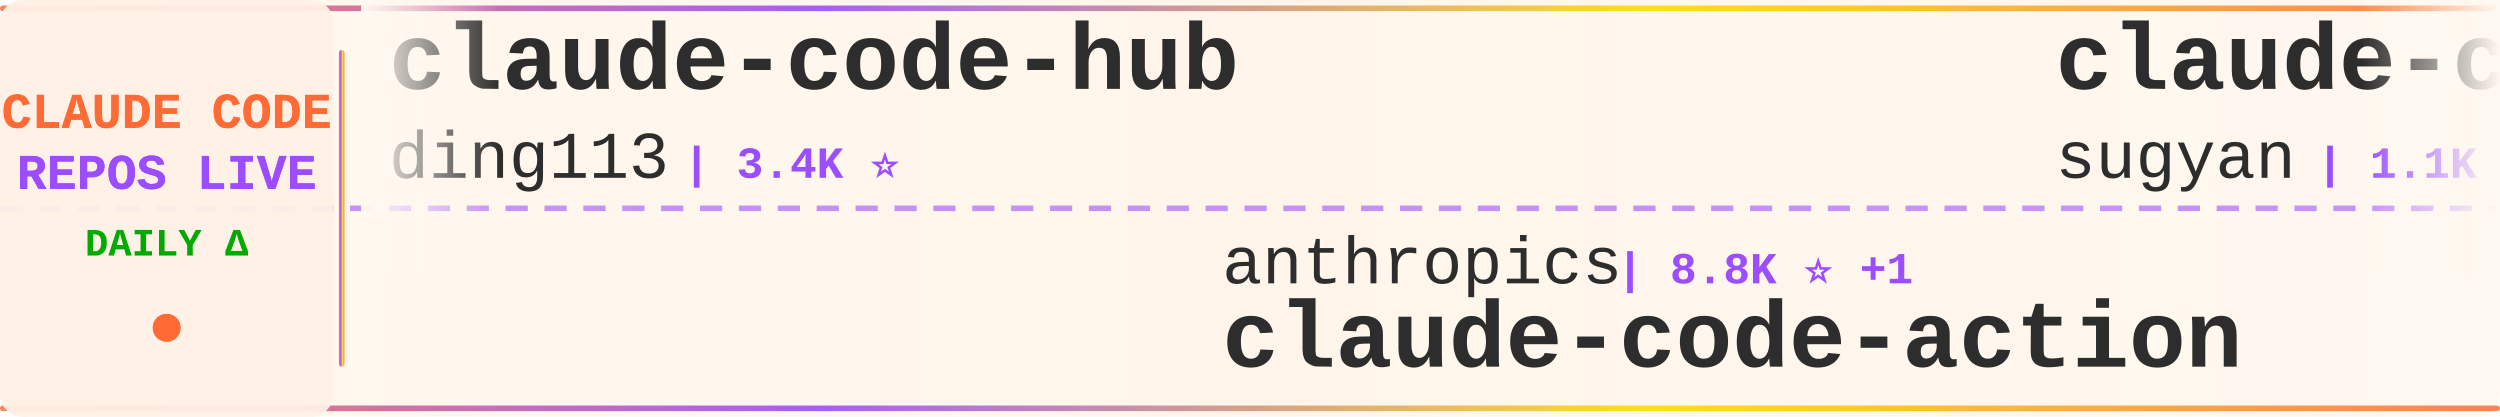
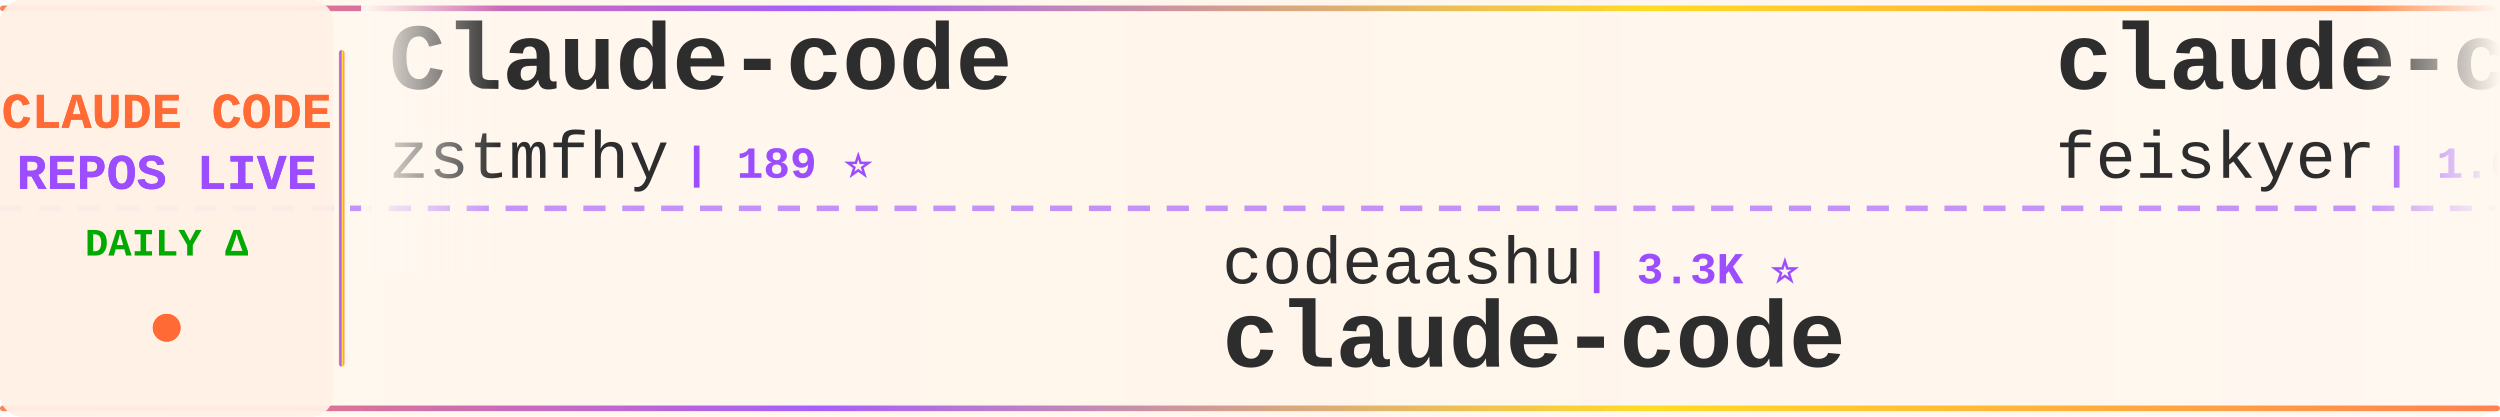
<svg xmlns="http://www.w3.org/2000/svg" width="900" height="150">
  <defs>
    <linearGradient id="tickerBg" x1="0%" y1="0%" x2="100%" y2="0%">
      <stop offset="0%" style="stop-color:#fff8f0;stop-opacity:0.98" />
      <stop offset="50%" style="stop-color:#fff5eb;stop-opacity:1" />
      <stop offset="100%" style="stop-color:#fff8f0;stop-opacity:0.98" />
    </linearGradient>
    <linearGradient id="borderGrad" x1="0%" y1="0%" x2="100%" y2="0%">
      <stop offset="0%" style="stop-color:#FF6B35;stop-opacity:0.85">
        <animate attributeName="stop-opacity" values="0.85;1;0.85" dur="2s" repeatCount="indefinite" />
      </stop>
      <stop offset="33%" style="stop-color:#9C4EFF;stop-opacity:0.9">
        <animate attributeName="stop-opacity" values="0.9;1;0.9" dur="2.2s" repeatCount="indefinite" />
      </stop>
      <stop offset="66%" style="stop-color:#FFD700;stop-opacity:0.85">
        <animate attributeName="stop-opacity" values="0.85;1;0.85" dur="1.8s" repeatCount="indefinite" />
      </stop>
      <stop offset="100%" style="stop-color:#FF6B35;stop-opacity:0.85">
        <animate attributeName="stop-opacity" values="0.85;1;0.85" dur="2s" repeatCount="indefinite" />
      </stop>
    </linearGradient>
    <filter id="textGlow">
      <feGaussianBlur stdDeviation="0.15" result="coloredBlur" />
      <feMerge>
        <feMergeNode in="coloredBlur" />
        <feMergeNode in="SourceGraphic" />
      </feMerge>
    </filter>
    <filter id="metricGlow">
      <feGaussianBlur stdDeviation="0.2" result="coloredBlur" />
      <feMerge>
        <feMergeNode in="coloredBlur" />
        <feMergeNode in="SourceGraphic" />
      </feMerge>
    </filter>
    <linearGradient id="leftFade" x1="0%" y1="0%" x2="100%" y2="0%">
      <stop offset="0%" style="stop-color:#fff8f0;stop-opacity:1" />
      <stop offset="100%" style="stop-color:#fff8f0;stop-opacity:0" />
    </linearGradient>
    <linearGradient id="rightFade" x1="0%" y1="0%" x2="100%" y2="0%">
      <stop offset="0%" style="stop-color:#fff8f0;stop-opacity:0" />
      <stop offset="100%" style="stop-color:#fff8f0;stop-opacity:1" />
    </linearGradient>
  </defs>
  <rect width="900" height="150" fill="url(#tickerBg)" rx="8" />
  <rect x="0" y="2" width="900" height="2" fill="url(#borderGrad)" rx="1" />
  <rect x="0" y="146" width="900" height="2" fill="url(#borderGrad)" rx="1" />
  <line x1="0" y1="75" x2="900" y2="75" stroke="#9C4EFF" stroke-width="2" stroke-dasharray="8 6" opacity="0.6" />
  <rect x="0" y="0" width="120" height="150" fill="#fff0e6" opacity="0.95" rx="8" />
  <text x="60" y="46" font-family="'Courier New', monospace" font-size="18" font-weight="bold" fill="#FF6B35" text-anchor="middle" filter="url(#textGlow)">
    CLAUDE CODE
  </text>
  <text x="60" y="68" font-family="'Courier New', monospace" font-size="18" font-weight="bold" fill="#9C4EFF" text-anchor="middle" filter="url(#textGlow)">
    REPOS LIVE
  </text>
  <text x="60" y="92" font-family="'Courier New', monospace" font-size="14" font-weight="bold" fill="#00aa00" text-anchor="middle">
    DAILY Δ
  </text>
  <circle cx="60" cy="118" r="5" fill="#FF6B35" filter="url(#metricGlow)">
    <animate attributeName="r" values="4;6;4" dur="1.5s" repeatCount="indefinite" />
    <animate attributeName="opacity" values="0.6;1;0.6" dur="1.5s" repeatCount="indefinite" />
  </circle>
  <rect x="122" y="18" width="2" height="114" fill="url(#borderGrad)" rx="1" />
  <clipPath id="tickerClip">
    <rect x="130" y="0" width="770" height="150" />
  </clipPath>
  <g clip-path="url(#tickerClip)">
    <g id="tickerItems">
      <animateTransform attributeName="transform" attributeType="XML" type="translate" from="0 0" to="-3000 0" dur="54s" repeatCount="indefinite" />
      <g transform="translate(0, 0)">
-         <text x="140" y="32" font-family="'Courier New', monospace" font-size="34" font-weight="bold" fill="#2d2d2d">claude-code-hub</text>
-         <text x="140" y="64" font-family="'Courier New', monospace" font-size="24" font-weight="normal" fill="#2d2d2d" opacity="1.0">ding113</text>
-         <text x="246" y="64" font-family="'Courier New', monospace" font-size="16" font-weight="bold" fill="#9C4EFF"> | 3.4K ⭐</text>
+         <text x="140" y="32" font-family="'Courier New', monospace" font-size="34" font-weight="bold" fill="#2d2d2d">Claude-code</text>
+         <text x="140" y="64" font-family="'Courier New', monospace" font-size="24" font-weight="normal" fill="#2d2d2d" opacity="1.0">zstmfhy</text>
+         <text x="246" y="64" font-family="'Courier New', monospace" font-size="16" font-weight="bold" fill="#9C4EFF"> | 189 ⭐</text>
      </g>
      <g transform="translate(300, 0)">
-         <text x="140" y="102" font-family="'Courier New', monospace" font-size="24" font-weight="normal" fill="#2d2d2d" opacity="1.0">anthropics</text>
-         <text x="282" y="102" font-family="'Courier New', monospace" font-size="16" font-weight="bold" fill="#9C4EFF"> | 8.8K ⭐ +1</text>
-         <text x="140" y="132" font-family="'Courier New', monospace" font-size="34" font-weight="bold" fill="#2d2d2d">claude-code-action</text>
+         <text x="140" y="102" font-family="'Courier New', monospace" font-size="24" font-weight="normal" fill="#2d2d2d" opacity="1.0">codeaashu</text>
+         <text x="270" y="102" font-family="'Courier New', monospace" font-size="16" font-weight="bold" fill="#9C4EFF"> | 3.3K ⭐</text>
+         <text x="140" y="132" font-family="'Courier New', monospace" font-size="34" font-weight="bold" fill="#2d2d2d">claude-code</text>
      </g>
      <g transform="translate(600, 0)">
-         <text x="140" y="32" font-family="'Courier New', monospace" font-size="34" font-weight="bold" fill="#2d2d2d">claude-code-webui</text>
-         <text x="140" y="64" font-family="'Courier New', monospace" font-size="24" font-weight="normal" fill="#2d2d2d" opacity="1.0">sugyan</text>
-         <text x="234" y="64" font-family="'Courier New', monospace" font-size="16" font-weight="bold" fill="#9C4EFF"> | 1.1K ⭐</text>
+         <text x="140" y="32" font-family="'Courier New', monospace" font-size="34" font-weight="bold" fill="#2d2d2d">claude-code-settings</text>
+         <text x="140" y="64" font-family="'Courier New', monospace" font-size="24" font-weight="normal" fill="#2d2d2d" opacity="1.0">feiskyer</text>
+         <text x="258" y="64" font-family="'Courier New', monospace" font-size="16" font-weight="bold" fill="#9C4EFF"> | 1.6K ⭐</text>
      </g>
      <g transform="translate(900, 0)">
-         <text x="140" y="102" font-family="'Courier New', monospace" font-size="24" font-weight="normal" fill="#2d2d2d" opacity="1.0">disler</text>
-         <text x="234" y="102" font-family="'Courier New', monospace" font-size="16" font-weight="bold" fill="#9C4EFF"> | 3.9K ⭐</text>
-         <text x="140" y="132" font-family="'Courier New', monospace" font-size="34" font-weight="bold" fill="#2d2d2d">claude-code-hooks-master...</text>
+         <text x="140" y="102" font-family="'Courier New', monospace" font-size="24" font-weight="normal" fill="#2d2d2d" opacity="1.0">liuup</text>
+         <text x="222" y="102" font-family="'Courier New', monospace" font-size="16" font-weight="bold" fill="#9C4EFF"> | 3.9K ⭐</text>
+         <text x="140" y="132" font-family="'Courier New', monospace" font-size="34" font-weight="bold" fill="#2d2d2d">claude-code-analysis</text>
      </g>
      <g transform="translate(1200, 0)">
-         <text x="140" y="32" font-family="'Courier New', monospace" font-size="34" font-weight="bold" fill="#2d2d2d">ralph-claude-code</text>
-         <text x="140" y="64" font-family="'Courier New', monospace" font-size="24" font-weight="normal" fill="#2d2d2d" opacity="1.0">frankbria</text>
-         <text x="270" y="64" font-family="'Courier New', monospace" font-size="16" font-weight="bold" fill="#9C4EFF"> | 9.6K ⭐</text>
+         <text x="140" y="32" font-family="'Courier New', monospace" font-size="34" font-weight="bold" fill="#2d2d2d">Auto-claude-code-researc...</text>
+         <text x="140" y="64" font-family="'Courier New', monospace" font-size="24" font-weight="normal" fill="#2d2d2d" opacity="1.0">wanshuiyin</text>
+         <text x="282" y="64" font-family="'Courier New', monospace" font-size="16" font-weight="bold" fill="#9C4EFF"> | 15.8K ⭐ +1</text>
      </g>
      <g transform="translate(1500, 0)">
-         <text x="140" y="102" font-family="'Courier New', monospace" font-size="24" font-weight="normal" fill="#2d2d2d" opacity="1.0">KPR111</text>
-         <text x="234" y="102" font-family="'Courier New', monospace" font-size="16" font-weight="bold" fill="#9C4EFF"> | 18 ⭐</text>
-         <text x="140" y="132" font-family="'Courier New', monospace" font-size="34" font-weight="bold" fill="#2d2d2d">Claude-Code</text>
+         <text x="140" y="102" font-family="'Courier New', monospace" font-size="24" font-weight="normal" fill="#2d2d2d" opacity="1.0">guanshan</text>
+         <text x="258" y="102" font-family="'Courier New', monospace" font-size="16" font-weight="bold" fill="#9C4EFF"> | 61 ⭐</text>
+         <text x="140" y="132" font-family="'Courier New', monospace" font-size="34" font-weight="bold" fill="#2d2d2d">ClaudeCode</text>
      </g>
      <g transform="translate(1800, 0)">
+         <text x="140" y="32" font-family="'Courier New', monospace" font-size="34" font-weight="bold" fill="#2d2d2d">claude-code-book</text>
+         <text x="140" y="64" font-family="'Courier New', monospace" font-size="24" font-weight="normal" fill="#2d2d2d" opacity="1.0">lintsinghua</text>
+         <text x="294" y="64" font-family="'Courier New', monospace" font-size="16" font-weight="bold" fill="#9C4EFF"> | 4.2K ⭐</text>
+       </g>
+       <g transform="translate(2100, 0)">
+         <text x="140" y="102" font-family="'Courier New', monospace" font-size="24" font-weight="normal" fill="#2d2d2d" opacity="1.0">alex000kim</text>
+         <text x="282" y="102" font-family="'Courier New', monospace" font-size="16" font-weight="bold" fill="#9C4EFF"> | 233 ⭐</text>
+         <text x="140" y="132" font-family="'Courier New', monospace" font-size="34" font-weight="bold" fill="#2d2d2d">claude-code</text>
+       </g>
+       <g transform="translate(2400, 0)">
        <text x="140" y="32" font-family="'Courier New', monospace" font-size="34" font-weight="bold" fill="#2d2d2d">awesome-claude-code</text>
        <text x="140" y="64" font-family="'Courier New', monospace" font-size="24" font-weight="normal" fill="#2d2d2d" opacity="1.0">jqueryscript</text>
        <text x="306" y="64" font-family="'Courier New', monospace" font-size="16" font-weight="bold" fill="#9C4EFF"> | 509 ⭐</text>
      </g>
-       <g transform="translate(2100, 0)">
-         <text x="140" y="102" font-family="'Courier New', monospace" font-size="24" font-weight="normal" fill="#2d2d2d" opacity="1.0">T-Lab-CUHKSZ</text>
-         <text x="306" y="102" font-family="'Courier New', monospace" font-size="16" font-weight="bold" fill="#9C4EFF"> | 328 ⭐</text>
+       <g transform="translate(2700, 0)">
+         <text x="140" y="102" font-family="'Courier New', monospace" font-size="24" font-weight="normal" fill="#2d2d2d" opacity="1.0">ChrisWiles</text>
+         <text x="282" y="102" font-family="'Courier New', monospace" font-size="16" font-weight="bold" fill="#9C4EFF"> | 6.1K ⭐</text>
+         <text x="140" y="132" font-family="'Courier New', monospace" font-size="34" font-weight="bold" fill="#2d2d2d">claude-code-showcase</text>
+       </g>
+       <g transform="translate(3000, 0)">
+         <text x="140" y="32" font-family="'Courier New', monospace" font-size="34" font-weight="bold" fill="#2d2d2d">Claude-code</text>
+         <text x="140" y="64" font-family="'Courier New', monospace" font-size="24" font-weight="normal" fill="#2d2d2d" opacity="1.0">zstmfhy</text>
+         <text x="246" y="64" font-family="'Courier New', monospace" font-size="16" font-weight="bold" fill="#9C4EFF"> | 189 ⭐</text>
+       </g>
+       <g transform="translate(3300, 0)">
+         <text x="140" y="102" font-family="'Courier New', monospace" font-size="24" font-weight="normal" fill="#2d2d2d" opacity="1.0">codeaashu</text>
+         <text x="270" y="102" font-family="'Courier New', monospace" font-size="16" font-weight="bold" fill="#9C4EFF"> | 3.3K ⭐</text>
        <text x="140" y="132" font-family="'Courier New', monospace" font-size="34" font-weight="bold" fill="#2d2d2d">claude-code</text>
      </g>
-       <g transform="translate(2400, 0)">
-         <text x="140" y="32" font-family="'Courier New', monospace" font-size="34" font-weight="bold" fill="#2d2d2d">claude-code-proxy</text>
-         <text x="140" y="64" font-family="'Courier New', monospace" font-size="24" font-weight="normal" fill="#2d2d2d" opacity="1.0">fuergaosi233</text>
-         <text x="306" y="64" font-family="'Courier New', monospace" font-size="16" font-weight="bold" fill="#9C4EFF"> | 2.8K ⭐</text>
-       </g>
-       <g transform="translate(2700, 0)">
-         <text x="140" y="102" font-family="'Courier New', monospace" font-size="24" font-weight="normal" fill="#2d2d2d" opacity="1.0">Windy3f3f3f3f</text>
-         <text x="318" y="102" font-family="'Courier New', monospace" font-size="16" font-weight="bold" fill="#9C4EFF"> | 3.6K ⭐</text>
-         <text x="140" y="132" font-family="'Courier New', monospace" font-size="34" font-weight="bold" fill="#2d2d2d">how-claude-code-works</text>
-       </g>
-       <g transform="translate(3000, 0)">
-         <text x="140" y="32" font-family="'Courier New', monospace" font-size="34" font-weight="bold" fill="#2d2d2d">claude-code-hub</text>
-         <text x="140" y="64" font-family="'Courier New', monospace" font-size="24" font-weight="normal" fill="#2d2d2d" opacity="1.0">ding113</text>
-         <text x="246" y="64" font-family="'Courier New', monospace" font-size="16" font-weight="bold" fill="#9C4EFF"> | 3.4K ⭐</text>
-       </g>
-       <g transform="translate(3300, 0)">
-         <text x="140" y="102" font-family="'Courier New', monospace" font-size="24" font-weight="normal" fill="#2d2d2d" opacity="1.0">anthropics</text>
-         <text x="282" y="102" font-family="'Courier New', monospace" font-size="16" font-weight="bold" fill="#9C4EFF"> | 8.8K ⭐ +1</text>
-         <text x="140" y="132" font-family="'Courier New', monospace" font-size="34" font-weight="bold" fill="#2d2d2d">claude-code-action</text>
-       </g>
      <g transform="translate(3600, 0)">
-         <text x="140" y="32" font-family="'Courier New', monospace" font-size="34" font-weight="bold" fill="#2d2d2d">claude-code-webui</text>
-         <text x="140" y="64" font-family="'Courier New', monospace" font-size="24" font-weight="normal" fill="#2d2d2d" opacity="1.0">sugyan</text>
-         <text x="234" y="64" font-family="'Courier New', monospace" font-size="16" font-weight="bold" fill="#9C4EFF"> | 1.1K ⭐</text>
+         <text x="140" y="32" font-family="'Courier New', monospace" font-size="34" font-weight="bold" fill="#2d2d2d">claude-code-settings</text>
+         <text x="140" y="64" font-family="'Courier New', monospace" font-size="24" font-weight="normal" fill="#2d2d2d" opacity="1.0">feiskyer</text>
+         <text x="258" y="64" font-family="'Courier New', monospace" font-size="16" font-weight="bold" fill="#9C4EFF"> | 1.6K ⭐</text>
      </g>
      <g transform="translate(3900, 0)">
-         <text x="140" y="102" font-family="'Courier New', monospace" font-size="24" font-weight="normal" fill="#2d2d2d" opacity="1.0">disler</text>
-         <text x="234" y="102" font-family="'Courier New', monospace" font-size="16" font-weight="bold" fill="#9C4EFF"> | 3.9K ⭐</text>
-         <text x="140" y="132" font-family="'Courier New', monospace" font-size="34" font-weight="bold" fill="#2d2d2d">claude-code-hooks-master...</text>
+         <text x="140" y="102" font-family="'Courier New', monospace" font-size="24" font-weight="normal" fill="#2d2d2d" opacity="1.0">liuup</text>
+         <text x="222" y="102" font-family="'Courier New', monospace" font-size="16" font-weight="bold" fill="#9C4EFF"> | 3.9K ⭐</text>
+         <text x="140" y="132" font-family="'Courier New', monospace" font-size="34" font-weight="bold" fill="#2d2d2d">claude-code-analysis</text>
      </g>
    </g>
  </g>
  <rect x="130" y="0" width="50" height="100" fill="url(#leftFade)" />
  <rect x="850" y="0" width="50" height="100" fill="url(#rightFade)" />
</svg>
